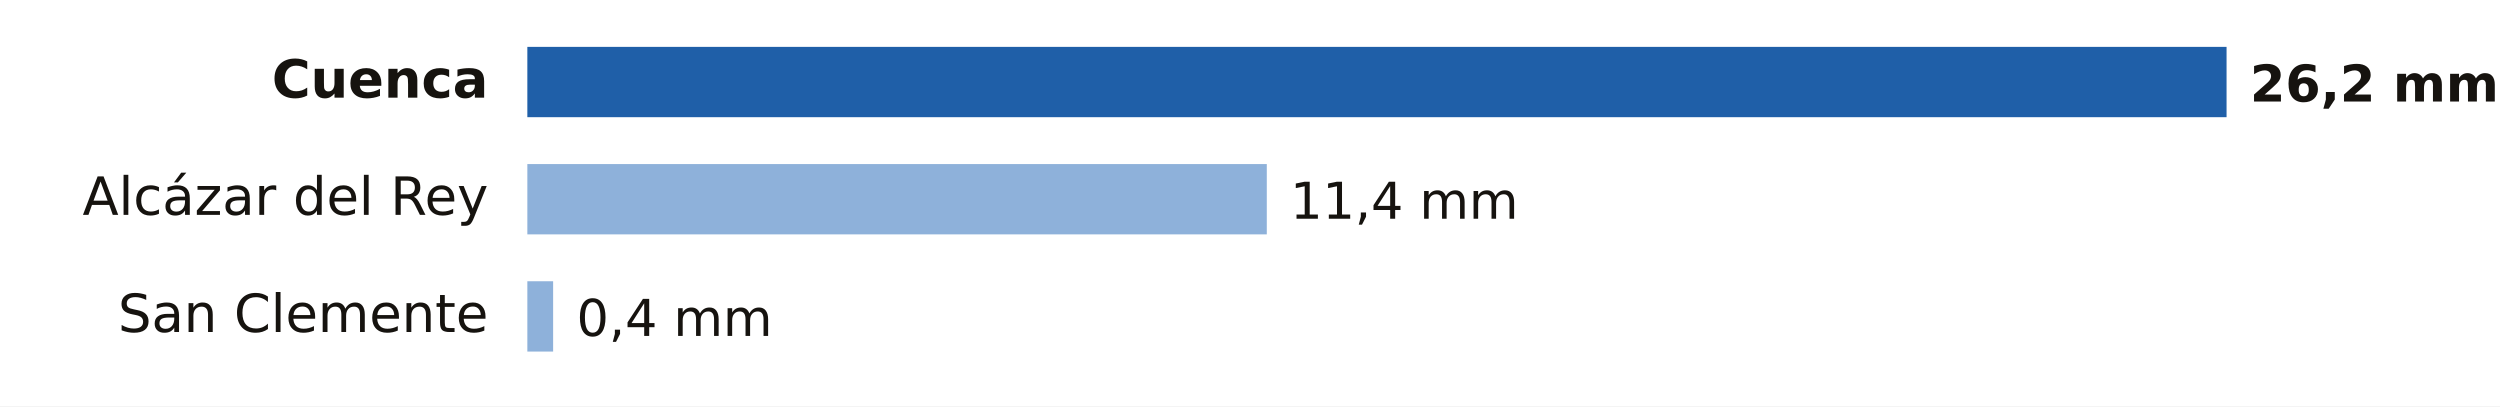
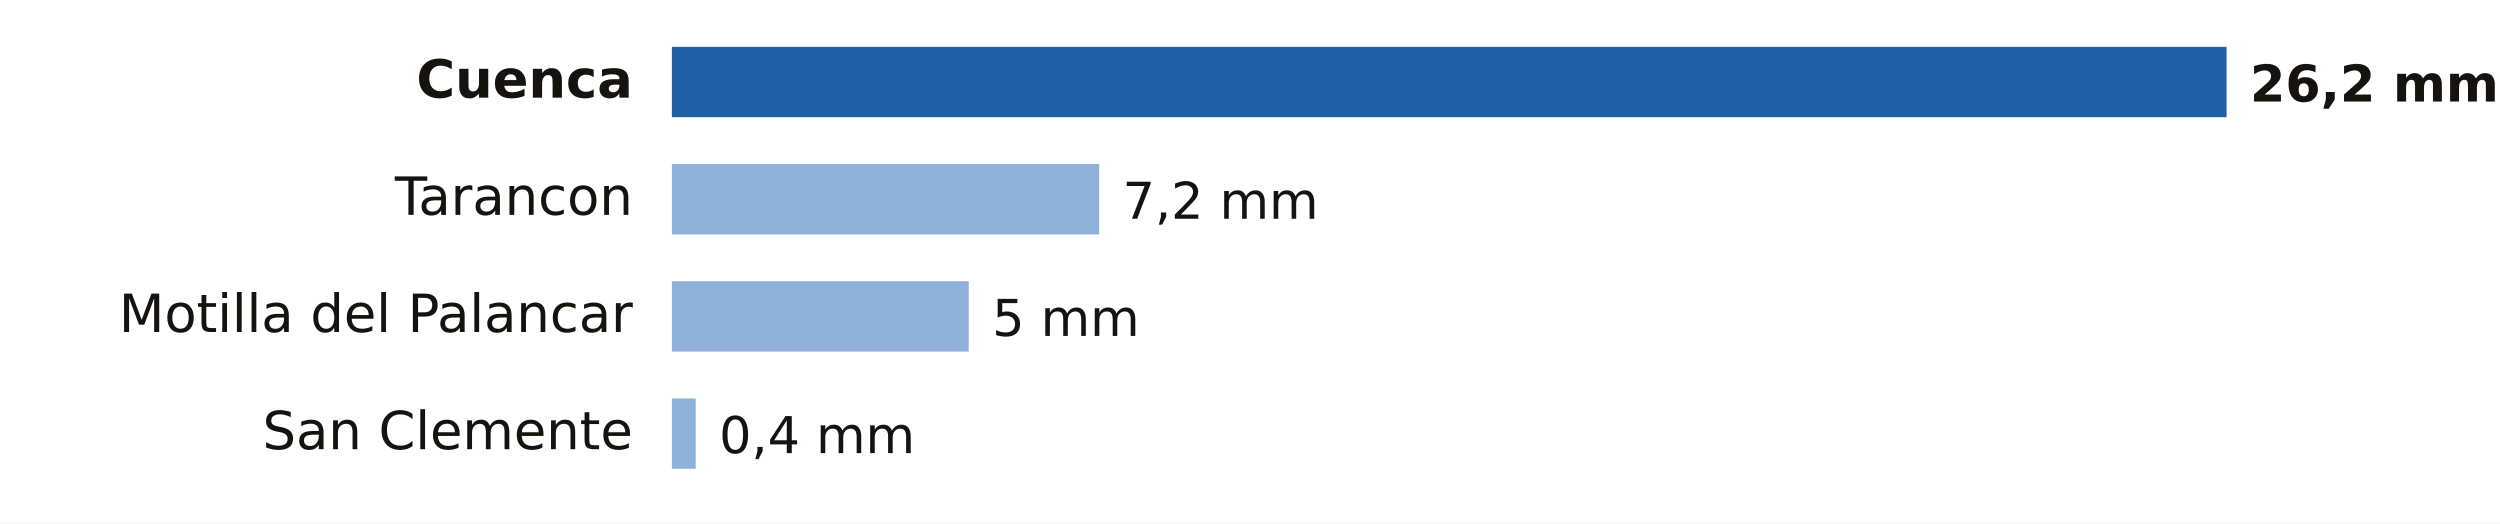
- <svg xmlns="http://www.w3.org/2000/svg" viewBox="0 0 640 104" width="640" height="104" role="img" aria-label="Lluvia entre la medianoche y las 18:00 del domingo 18 de octubre en Cuenca">
-   <rect width="640" height="104" fill="#FFFFFF" />
-   <text x="125.0" y="25.0" font-size="13.5" fill="#16130F" text-anchor="end" font-weight="600" font-family="Public Sans, DejaVu Sans, Arial, sans-serif">Cuenca</text>
-   <rect x="135" y="12" width="435.0" height="18" fill="#1F5FA8" />
+ <svg xmlns="http://www.w3.org/2000/svg" viewBox="0 0 640 134" width="640" height="134" role="img" aria-label="Lluvia entre la medianoche y las 21:00 del domingo 18 de octubre en Cuenca">
+   <rect width="640" height="134" fill="#FFFFFF" />
+   <text x="162.0" y="25.0" font-size="13.5" fill="#16130F" text-anchor="end" font-weight="600" font-family="Public Sans, DejaVu Sans, Arial, sans-serif">Cuenca</text>
+   <rect x="172" y="12" width="398.0" height="18" fill="#1F5FA8" />
  <text x="576.0" y="26.0" font-size="13" fill="#16130F" text-anchor="start" font-weight="700" font-family="Public Sans, DejaVu Sans, Arial, sans-serif">26,2 mm</text>
-   <text x="125.0" y="55.0" font-size="13.5" fill="#16130F" text-anchor="end" font-weight="400" font-family="Public Sans, DejaVu Sans, Arial, sans-serif">Alcázar del Rey</text>
-   <rect x="135" y="42" width="189.3" height="18" fill="#8EB1DA" />
-   <text x="330.3" y="56.0" font-size="13" fill="#16130F" text-anchor="start" font-weight="500" font-family="Public Sans, DejaVu Sans, Arial, sans-serif">11,4 mm</text>
-   <text x="125.0" y="85.0" font-size="13.5" fill="#16130F" text-anchor="end" font-weight="400" font-family="Public Sans, DejaVu Sans, Arial, sans-serif">San Clemente</text>
-   <rect x="135" y="72" width="6.6" height="18" fill="#8EB1DA" />
-   <text x="147.6" y="86.0" font-size="13" fill="#16130F" text-anchor="start" font-weight="500" font-family="Public Sans, DejaVu Sans, Arial, sans-serif">0,4 mm</text>
+   <text x="162.0" y="55.0" font-size="13.5" fill="#16130F" text-anchor="end" font-weight="400" font-family="Public Sans, DejaVu Sans, Arial, sans-serif">Tarancon</text>
+   <rect x="172" y="42" width="109.4" height="18" fill="#8EB1DA" />
+   <text x="287.4" y="56.0" font-size="13" fill="#16130F" text-anchor="start" font-weight="500" font-family="Public Sans, DejaVu Sans, Arial, sans-serif">7,2 mm</text>
+   <text x="162.0" y="85.0" font-size="13.5" fill="#16130F" text-anchor="end" font-weight="400" font-family="Public Sans, DejaVu Sans, Arial, sans-serif">Motilla del Palancar</text>
+   <rect x="172" y="72" width="76.0" height="18" fill="#8EB1DA" />
+   <text x="254.0" y="86.0" font-size="13" fill="#16130F" text-anchor="start" font-weight="500" font-family="Public Sans, DejaVu Sans, Arial, sans-serif">5 mm</text>
+   <text x="162.0" y="115.0" font-size="13.5" fill="#16130F" text-anchor="end" font-weight="400" font-family="Public Sans, DejaVu Sans, Arial, sans-serif">San Clemente</text>
+   <rect x="172" y="102" width="6.1" height="18" fill="#8EB1DA" />
+   <text x="184.1" y="116.0" font-size="13" fill="#16130F" text-anchor="start" font-weight="500" font-family="Public Sans, DejaVu Sans, Arial, sans-serif">0,4 mm</text>
</svg>
